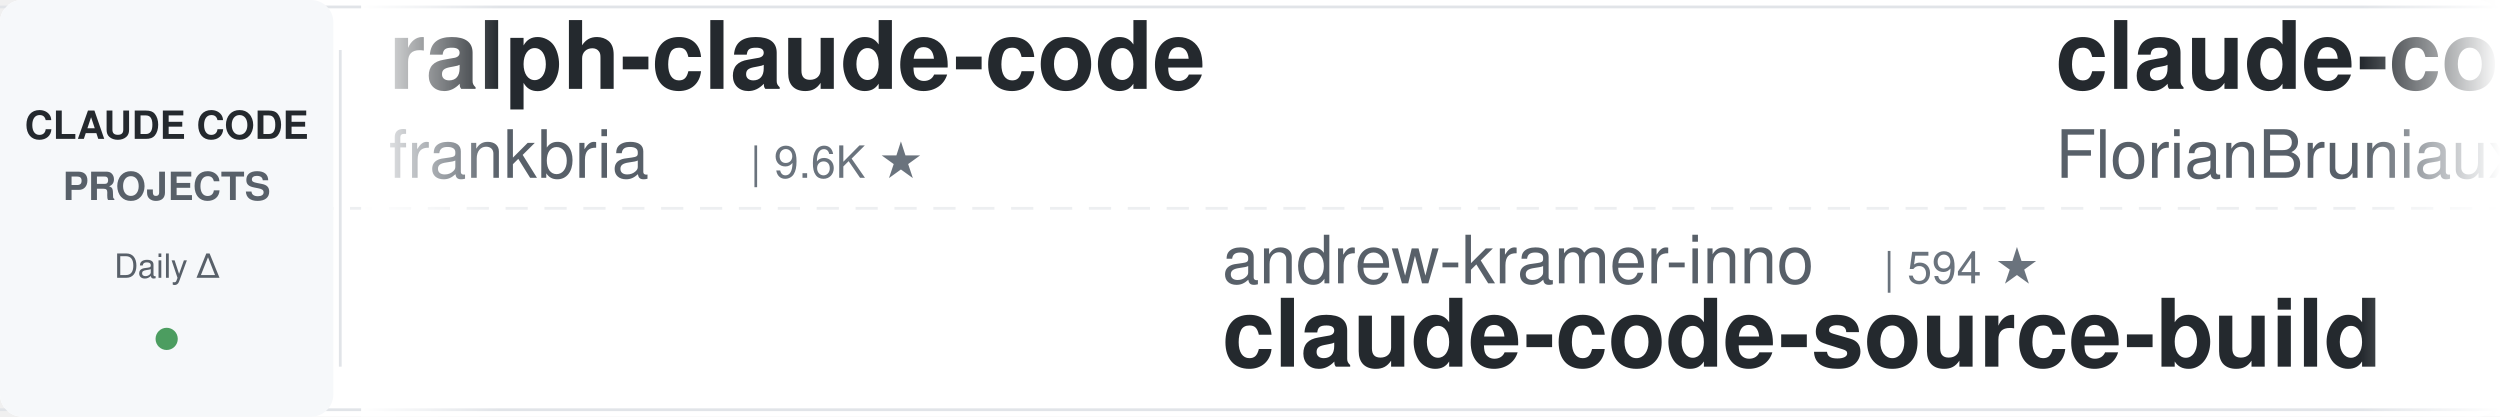
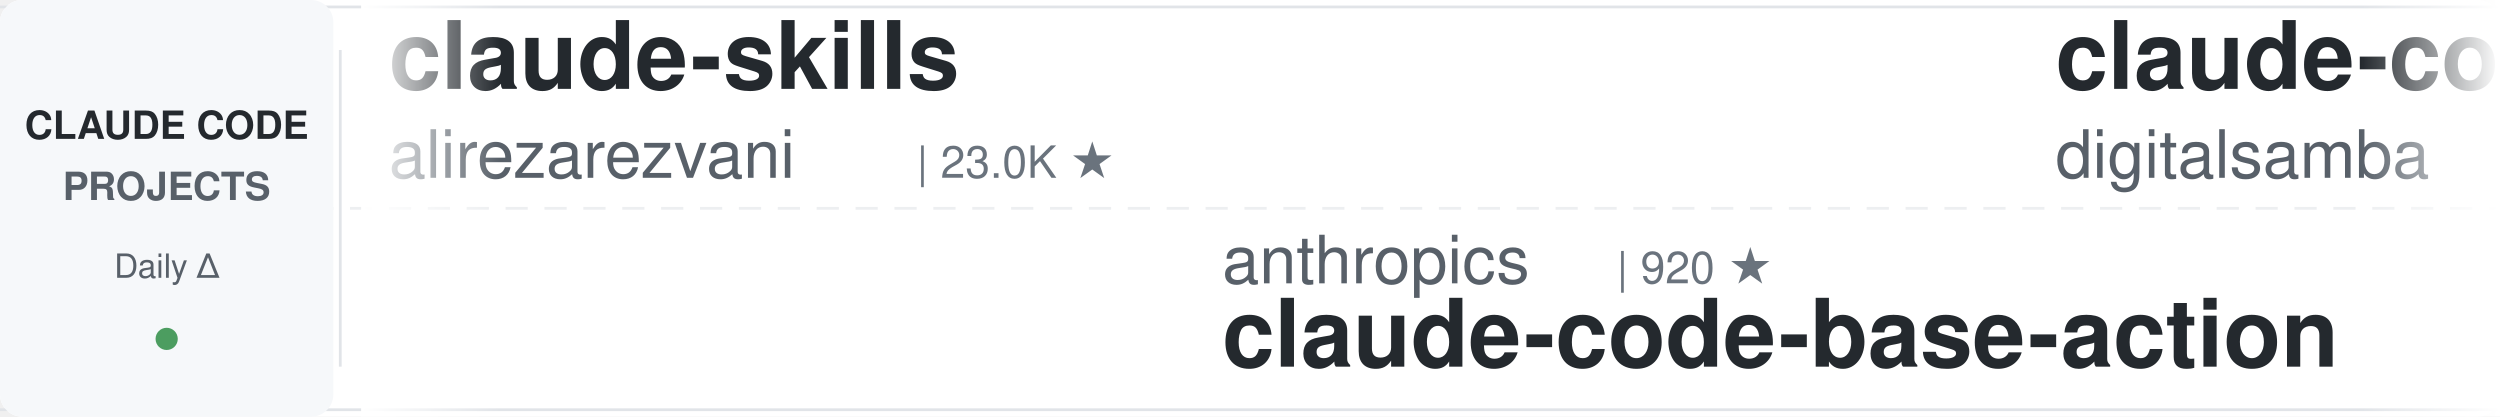
<svg xmlns="http://www.w3.org/2000/svg" width="900" height="150">
  <defs>
    <linearGradient id="leftFade" x1="0%" y1="0%" x2="100%" y2="0%">
      <stop offset="0%" style="stop-color:#ffffff;stop-opacity:1" />
      <stop offset="100%" style="stop-color:#ffffff;stop-opacity:0" />
    </linearGradient>
    <linearGradient id="rightFade" x1="0%" y1="0%" x2="100%" y2="0%">
      <stop offset="0%" style="stop-color:#ffffff;stop-opacity:0" />
      <stop offset="100%" style="stop-color:#ffffff;stop-opacity:1" />
    </linearGradient>
  </defs>
  <rect width="900" height="150" fill="#ffffff" rx="8" />
  <rect x="0" y="2" width="900" height="1" fill="#e1e4e8" />
  <rect x="0" y="147" width="900" height="1" fill="#e1e4e8" />
  <line x1="0" y1="75" x2="900" y2="75" stroke="#e1e4e8" stroke-width="1" stroke-dasharray="8 6" opacity="0.6" />
  <rect x="0" y="0" width="120" height="150" fill="#f6f8fa" rx="8" />
  <text x="60" y="50" font-family="-apple-system, BlinkMacSystemFont, 'Segoe UI', Helvetica, Arial, sans-serif" font-size="14" font-weight="600" fill="#24292e" text-anchor="middle">CLAUDE CODE</text>
  <text x="60" y="72" font-family="-apple-system, BlinkMacSystemFont, 'Segoe UI', Helvetica, Arial, sans-serif" font-size="14" font-weight="600" fill="#586069" text-anchor="middle">PROJECTS</text>
  <text x="60" y="100" font-family="-apple-system, BlinkMacSystemFont, 'Segoe UI', Helvetica, Arial, sans-serif" font-size="12" font-weight="500" fill="#586069" text-anchor="middle">Daily Δ</text>
  <circle cx="60" cy="122" r="4" fill="#22863a" opacity="0.8" />
  <rect x="122" y="18" width="1" height="114" fill="#e1e4e8" />
  <clipPath id="tickerClip">
    <rect x="130" y="0" width="770" height="150" />
  </clipPath>
  <g clip-path="url(#tickerClip)">
    <g id="tickerItems">
      <animateTransform attributeName="transform" attributeType="XML" type="translate" from="0 0" to="-3000 0" dur="54s" repeatCount="indefinite" />
      <g transform="translate(0, 0)">
-         <text x="140" y="32" font-family="-apple-system, BlinkMacSystemFont, 'Segoe UI', Helvetica, Arial, sans-serif" font-size="34" font-weight="600" fill="#24292e">ralph-claude-code</text>
-         <text x="140" y="64" font-family="-apple-system, BlinkMacSystemFont, 'Segoe UI', Helvetica, Arial, sans-serif" font-size="24" font-weight="400" fill="#586069">frankbria</text>
-         <text x="270" y="64" font-family="-apple-system, BlinkMacSystemFont, 'Segoe UI', Helvetica, Arial, sans-serif" font-size="16" font-weight="500" fill="#6a737d">| 9.6K ★</text>
+         <text x="140" y="32" font-family="-apple-system, BlinkMacSystemFont, 'Segoe UI', Helvetica, Arial, sans-serif" font-size="34" font-weight="600" fill="#24292e">claude-skills</text>
+         <text x="140" y="64" font-family="-apple-system, BlinkMacSystemFont, 'Segoe UI', Helvetica, Arial, sans-serif" font-size="24" font-weight="400" fill="#586069">alirezarezvani</text>
+         <text x="330" y="64" font-family="-apple-system, BlinkMacSystemFont, 'Segoe UI', Helvetica, Arial, sans-serif" font-size="16" font-weight="500" fill="#6a737d">| 23.0K ★</text>
      </g>
      <g transform="translate(300, 0)">
-         <text x="140" y="102" font-family="-apple-system, BlinkMacSystemFont, 'Segoe UI', Helvetica, Arial, sans-serif" font-size="24" font-weight="400" fill="#586069">andrew-kramer-inno</text>
-         <text x="378" y="102" font-family="-apple-system, BlinkMacSystemFont, 'Segoe UI', Helvetica, Arial, sans-serif" font-size="16" font-weight="500" fill="#6a737d">| 594 ★</text>
-         <text x="140" y="132" font-family="-apple-system, BlinkMacSystemFont, 'Segoe UI', Helvetica, Arial, sans-serif" font-size="34" font-weight="600" fill="#24292e">claude-code-source-build</text>
+         <text x="140" y="102" font-family="-apple-system, BlinkMacSystemFont, 'Segoe UI', Helvetica, Arial, sans-serif" font-size="24" font-weight="400" fill="#586069">anthropics</text>
+         <text x="282" y="102" font-family="-apple-system, BlinkMacSystemFont, 'Segoe UI', Helvetica, Arial, sans-serif" font-size="16" font-weight="500" fill="#6a737d">| 920 ★</text>
+         <text x="140" y="132" font-family="-apple-system, BlinkMacSystemFont, 'Segoe UI', Helvetica, Arial, sans-serif" font-size="34" font-weight="600" fill="#24292e">claude-code-base-action</text>
      </g>
      <g transform="translate(600, 0)">
-         <text x="140" y="32" font-family="-apple-system, BlinkMacSystemFont, 'Segoe UI', Helvetica, Arial, sans-serif" font-size="34" font-weight="600" fill="#24292e">claude-code-ultimate-gui...</text>
-         <text x="140" y="64" font-family="-apple-system, BlinkMacSystemFont, 'Segoe UI', Helvetica, Arial, sans-serif" font-size="24" font-weight="400" fill="#586069">FlorianBruniaux</text>
-         <text x="342" y="64" font-family="-apple-system, BlinkMacSystemFont, 'Segoe UI', Helvetica, Arial, sans-serif" font-size="16" font-weight="500" fill="#6a737d">| 5.5K ★</text>
+         <text x="140" y="32" font-family="-apple-system, BlinkMacSystemFont, 'Segoe UI', Helvetica, Arial, sans-serif" font-size="34" font-weight="600" fill="#24292e">claude-code-video-toolki...</text>
+         <text x="140" y="64" font-family="-apple-system, BlinkMacSystemFont, 'Segoe UI', Helvetica, Arial, sans-serif" font-size="24" font-weight="400" fill="#586069">digitalsamba</text>
+         <text x="306" y="64" font-family="-apple-system, BlinkMacSystemFont, 'Segoe UI', Helvetica, Arial, sans-serif" font-size="16" font-weight="500" fill="#6a737d">| 1.8K ★</text>
      </g>
      <g transform="translate(900, 0)">
-         <text x="140" y="102" font-family="-apple-system, BlinkMacSystemFont, 'Segoe UI', Helvetica, Arial, sans-serif" font-size="24" font-weight="400" fill="#586069">SeemSeam</text>
-         <text x="258" y="102" font-family="-apple-system, BlinkMacSystemFont, 'Segoe UI', Helvetica, Arial, sans-serif" font-size="16" font-weight="500" fill="#6a737d">| 3.3K ★</text>
-         <text x="140" y="132" font-family="-apple-system, BlinkMacSystemFont, 'Segoe UI', Helvetica, Arial, sans-serif" font-size="34" font-weight="600" fill="#24292e">claude_codex_bridge</text>
+         <text x="140" y="102" font-family="-apple-system, BlinkMacSystemFont, 'Segoe UI', Helvetica, Arial, sans-serif" font-size="24" font-weight="400" fill="#586069">OneRedOak</text>
+         <text x="270" y="102" font-family="-apple-system, BlinkMacSystemFont, 'Segoe UI', Helvetica, Arial, sans-serif" font-size="16" font-weight="500" fill="#6a737d">| 3.9K ★</text>
+         <text x="140" y="132" font-family="-apple-system, BlinkMacSystemFont, 'Segoe UI', Helvetica, Arial, sans-serif" font-size="34" font-weight="600" fill="#24292e">claude-code-workflows</text>
      </g>
      <g transform="translate(1200, 0)">
-         <text x="140" y="32" font-family="-apple-system, BlinkMacSystemFont, 'Segoe UI', Helvetica, Arial, sans-serif" font-size="34" font-weight="600" fill="#24292e">claude-code-source</text>
-         <text x="140" y="64" font-family="-apple-system, BlinkMacSystemFont, 'Segoe UI', Helvetica, Arial, sans-serif" font-size="24" font-weight="400" fill="#586069">AprilNEA</text>
-         <text x="258" y="64" font-family="-apple-system, BlinkMacSystemFont, 'Segoe UI', Helvetica, Arial, sans-serif" font-size="16" font-weight="500" fill="#6a737d">| 392 ★</text>
+         <text x="140" y="32" font-family="-apple-system, BlinkMacSystemFont, 'Segoe UI', Helvetica, Arial, sans-serif" font-size="34" font-weight="600" fill="#24292e">andrej-karpathy-skills</text>
+         <text x="140" y="64" font-family="-apple-system, BlinkMacSystemFont, 'Segoe UI', Helvetica, Arial, sans-serif" font-size="24" font-weight="400" fill="#586069">multica-ai</text>
+         <text x="282" y="64" font-family="-apple-system, BlinkMacSystemFont, 'Segoe UI', Helvetica, Arial, sans-serif" font-size="16" font-weight="500" fill="#6a737d">| 195.5K ★</text>
      </g>
      <g transform="translate(1500, 0)">
-         <text x="140" y="102" font-family="-apple-system, BlinkMacSystemFont, 'Segoe UI', Helvetica, Arial, sans-serif" font-size="24" font-weight="400" fill="#586069">musistudio</text>
-         <text x="282" y="102" font-family="-apple-system, BlinkMacSystemFont, 'Segoe UI', Helvetica, Arial, sans-serif" font-size="16" font-weight="500" fill="#6a737d">| 36.1K ★</text>
-         <text x="140" y="132" font-family="-apple-system, BlinkMacSystemFont, 'Segoe UI', Helvetica, Arial, sans-serif" font-size="34" font-weight="600" fill="#24292e">claude-code-router</text>
+         <text x="140" y="102" font-family="-apple-system, BlinkMacSystemFont, 'Segoe UI', Helvetica, Arial, sans-serif" font-size="24" font-weight="400" fill="#586069">FlorianBruniaux</text>
+         <text x="342" y="102" font-family="-apple-system, BlinkMacSystemFont, 'Segoe UI', Helvetica, Arial, sans-serif" font-size="16" font-weight="500" fill="#6a737d">| 5.5K ★</text>
+         <text x="140" y="132" font-family="-apple-system, BlinkMacSystemFont, 'Segoe UI', Helvetica, Arial, sans-serif" font-size="34" font-weight="600" fill="#24292e">claude-code-ultimate-gui...</text>
      </g>
      <g transform="translate(1800, 0)">
-         <text x="140" y="32" font-family="-apple-system, BlinkMacSystemFont, 'Segoe UI', Helvetica, Arial, sans-serif" font-size="34" font-weight="600" fill="#24292e">claude-code-cheat-sheet</text>
-         <text x="140" y="64" font-family="-apple-system, BlinkMacSystemFont, 'Segoe UI', Helvetica, Arial, sans-serif" font-size="24" font-weight="400" fill="#586069">Njengah</text>
-         <text x="246" y="64" font-family="-apple-system, BlinkMacSystemFont, 'Segoe UI', Helvetica, Arial, sans-serif" font-size="16" font-weight="500" fill="#6a737d">| 1.9K ★</text>
+         <text x="140" y="32" font-family="-apple-system, BlinkMacSystemFont, 'Segoe UI', Helvetica, Arial, sans-serif" font-size="34" font-weight="600" fill="#24292e">ECC</text>
+         <text x="140" y="64" font-family="-apple-system, BlinkMacSystemFont, 'Segoe UI', Helvetica, Arial, sans-serif" font-size="24" font-weight="400" fill="#586069">affaan-m</text>
+         <text x="258" y="64" font-family="-apple-system, BlinkMacSystemFont, 'Segoe UI', Helvetica, Arial, sans-serif" font-size="16" font-weight="500" fill="#6a737d">| 232.3K ★</text>
      </g>
      <g transform="translate(2100, 0)">
-         <text x="140" y="102" font-family="-apple-system, BlinkMacSystemFont, 'Segoe UI', Helvetica, Arial, sans-serif" font-size="24" font-weight="400" fill="#586069">VILA-Lab</text>
-         <text x="258" y="102" font-family="-apple-system, BlinkMacSystemFont, 'Segoe UI', Helvetica, Arial, sans-serif" font-size="16" font-weight="500" fill="#6a737d">| 2.0K ★</text>
-         <text x="140" y="132" font-family="-apple-system, BlinkMacSystemFont, 'Segoe UI', Helvetica, Arial, sans-serif" font-size="34" font-weight="600" fill="#24292e">Dive-into-Claude-Code</text>
+         <text x="140" y="102" font-family="-apple-system, BlinkMacSystemFont, 'Segoe UI', Helvetica, Arial, sans-serif" font-size="24" font-weight="400" fill="#586069">Cranot</text>
+         <text x="234" y="102" font-family="-apple-system, BlinkMacSystemFont, 'Segoe UI', Helvetica, Arial, sans-serif" font-size="16" font-weight="500" fill="#6a737d">| 2.8K ★</text>
+         <text x="140" y="132" font-family="-apple-system, BlinkMacSystemFont, 'Segoe UI', Helvetica, Arial, sans-serif" font-size="34" font-weight="600" fill="#24292e">claude-code-guide</text>
      </g>
      <g transform="translate(2400, 0)">
-         <text x="140" y="32" font-family="-apple-system, BlinkMacSystemFont, 'Segoe UI', Helvetica, Arial, sans-serif" font-size="34" font-weight="600" fill="#24292e">claude-code-book</text>
-         <text x="140" y="64" font-family="-apple-system, BlinkMacSystemFont, 'Segoe UI', Helvetica, Arial, sans-serif" font-size="24" font-weight="400" fill="#586069">lintsinghua</text>
-         <text x="294" y="64" font-family="-apple-system, BlinkMacSystemFont, 'Segoe UI', Helvetica, Arial, sans-serif" font-size="16" font-weight="500" fill="#6a737d">| 4.0K ★</text>
+         <text x="140" y="32" font-family="-apple-system, BlinkMacSystemFont, 'Segoe UI', Helvetica, Arial, sans-serif" font-size="34" font-weight="600" fill="#24292e">arcads-claude-code</text>
+         <text x="140" y="64" font-family="-apple-system, BlinkMacSystemFont, 'Segoe UI', Helvetica, Arial, sans-serif" font-size="24" font-weight="400" fill="#586069">krusemediallc</text>
+         <text x="318" y="64" font-family="-apple-system, BlinkMacSystemFont, 'Segoe UI', Helvetica, Arial, sans-serif" font-size="16" font-weight="500" fill="#6a737d">| 1.0K ★</text>
      </g>
      <g transform="translate(2700, 0)">
-         <text x="140" y="102" font-family="-apple-system, BlinkMacSystemFont, 'Segoe UI', Helvetica, Arial, sans-serif" font-size="24" font-weight="400" fill="#586069">lorryjovens-hub</text>
-         <text x="342" y="102" font-family="-apple-system, BlinkMacSystemFont, 'Segoe UI', Helvetica, Arial, sans-serif" font-size="16" font-weight="500" fill="#6a737d">| 1.7K ★</text>
-         <text x="140" y="132" font-family="-apple-system, BlinkMacSystemFont, 'Segoe UI', Helvetica, Arial, sans-serif" font-size="34" font-weight="600" fill="#24292e">claude-code-rust</text>
+         <text x="140" y="102" font-family="-apple-system, BlinkMacSystemFont, 'Segoe UI', Helvetica, Arial, sans-serif" font-size="24" font-weight="400" fill="#586069">1rgs</text>
+         <text x="210" y="102" font-family="-apple-system, BlinkMacSystemFont, 'Segoe UI', Helvetica, Arial, sans-serif" font-size="16" font-weight="500" fill="#6a737d">| 3.7K ★</text>
+         <text x="140" y="132" font-family="-apple-system, BlinkMacSystemFont, 'Segoe UI', Helvetica, Arial, sans-serif" font-size="34" font-weight="600" fill="#24292e">claude-code-proxy</text>
      </g>
      <g transform="translate(3000, 0)">
-         <text x="140" y="32" font-family="-apple-system, BlinkMacSystemFont, 'Segoe UI', Helvetica, Arial, sans-serif" font-size="34" font-weight="600" fill="#24292e">ralph-claude-code</text>
-         <text x="140" y="64" font-family="-apple-system, BlinkMacSystemFont, 'Segoe UI', Helvetica, Arial, sans-serif" font-size="24" font-weight="400" fill="#586069">frankbria</text>
-         <text x="270" y="64" font-family="-apple-system, BlinkMacSystemFont, 'Segoe UI', Helvetica, Arial, sans-serif" font-size="16" font-weight="500" fill="#6a737d">| 9.6K ★</text>
+         <text x="140" y="32" font-family="-apple-system, BlinkMacSystemFont, 'Segoe UI', Helvetica, Arial, sans-serif" font-size="34" font-weight="600" fill="#24292e">claude-skills</text>
+         <text x="140" y="64" font-family="-apple-system, BlinkMacSystemFont, 'Segoe UI', Helvetica, Arial, sans-serif" font-size="24" font-weight="400" fill="#586069">alirezarezvani</text>
+         <text x="330" y="64" font-family="-apple-system, BlinkMacSystemFont, 'Segoe UI', Helvetica, Arial, sans-serif" font-size="16" font-weight="500" fill="#6a737d">| 23.0K ★</text>
      </g>
      <g transform="translate(3300, 0)">
-         <text x="140" y="102" font-family="-apple-system, BlinkMacSystemFont, 'Segoe UI', Helvetica, Arial, sans-serif" font-size="24" font-weight="400" fill="#586069">andrew-kramer-inno</text>
-         <text x="378" y="102" font-family="-apple-system, BlinkMacSystemFont, 'Segoe UI', Helvetica, Arial, sans-serif" font-size="16" font-weight="500" fill="#6a737d">| 594 ★</text>
-         <text x="140" y="132" font-family="-apple-system, BlinkMacSystemFont, 'Segoe UI', Helvetica, Arial, sans-serif" font-size="34" font-weight="600" fill="#24292e">claude-code-source-build</text>
+         <text x="140" y="102" font-family="-apple-system, BlinkMacSystemFont, 'Segoe UI', Helvetica, Arial, sans-serif" font-size="24" font-weight="400" fill="#586069">anthropics</text>
+         <text x="282" y="102" font-family="-apple-system, BlinkMacSystemFont, 'Segoe UI', Helvetica, Arial, sans-serif" font-size="16" font-weight="500" fill="#6a737d">| 920 ★</text>
+         <text x="140" y="132" font-family="-apple-system, BlinkMacSystemFont, 'Segoe UI', Helvetica, Arial, sans-serif" font-size="34" font-weight="600" fill="#24292e">claude-code-base-action</text>
      </g>
      <g transform="translate(3600, 0)">
-         <text x="140" y="32" font-family="-apple-system, BlinkMacSystemFont, 'Segoe UI', Helvetica, Arial, sans-serif" font-size="34" font-weight="600" fill="#24292e">claude-code-ultimate-gui...</text>
-         <text x="140" y="64" font-family="-apple-system, BlinkMacSystemFont, 'Segoe UI', Helvetica, Arial, sans-serif" font-size="24" font-weight="400" fill="#586069">FlorianBruniaux</text>
-         <text x="342" y="64" font-family="-apple-system, BlinkMacSystemFont, 'Segoe UI', Helvetica, Arial, sans-serif" font-size="16" font-weight="500" fill="#6a737d">| 5.5K ★</text>
+         <text x="140" y="32" font-family="-apple-system, BlinkMacSystemFont, 'Segoe UI', Helvetica, Arial, sans-serif" font-size="34" font-weight="600" fill="#24292e">claude-code-video-toolki...</text>
+         <text x="140" y="64" font-family="-apple-system, BlinkMacSystemFont, 'Segoe UI', Helvetica, Arial, sans-serif" font-size="24" font-weight="400" fill="#586069">digitalsamba</text>
+         <text x="306" y="64" font-family="-apple-system, BlinkMacSystemFont, 'Segoe UI', Helvetica, Arial, sans-serif" font-size="16" font-weight="500" fill="#6a737d">| 1.8K ★</text>
      </g>
      <g transform="translate(3900, 0)">
-         <text x="140" y="102" font-family="-apple-system, BlinkMacSystemFont, 'Segoe UI', Helvetica, Arial, sans-serif" font-size="24" font-weight="400" fill="#586069">SeemSeam</text>
-         <text x="258" y="102" font-family="-apple-system, BlinkMacSystemFont, 'Segoe UI', Helvetica, Arial, sans-serif" font-size="16" font-weight="500" fill="#6a737d">| 3.3K ★</text>
-         <text x="140" y="132" font-family="-apple-system, BlinkMacSystemFont, 'Segoe UI', Helvetica, Arial, sans-serif" font-size="34" font-weight="600" fill="#24292e">claude_codex_bridge</text>
+         <text x="140" y="102" font-family="-apple-system, BlinkMacSystemFont, 'Segoe UI', Helvetica, Arial, sans-serif" font-size="24" font-weight="400" fill="#586069">OneRedOak</text>
+         <text x="270" y="102" font-family="-apple-system, BlinkMacSystemFont, 'Segoe UI', Helvetica, Arial, sans-serif" font-size="16" font-weight="500" fill="#6a737d">| 3.9K ★</text>
+         <text x="140" y="132" font-family="-apple-system, BlinkMacSystemFont, 'Segoe UI', Helvetica, Arial, sans-serif" font-size="34" font-weight="600" fill="#24292e">claude-code-workflows</text>
      </g>
    </g>
  </g>
  <rect x="130" y="0" width="50" height="150" fill="url(#leftFade)" />
  <rect x="850" y="0" width="50" height="150" fill="url(#rightFade)" />
</svg>
